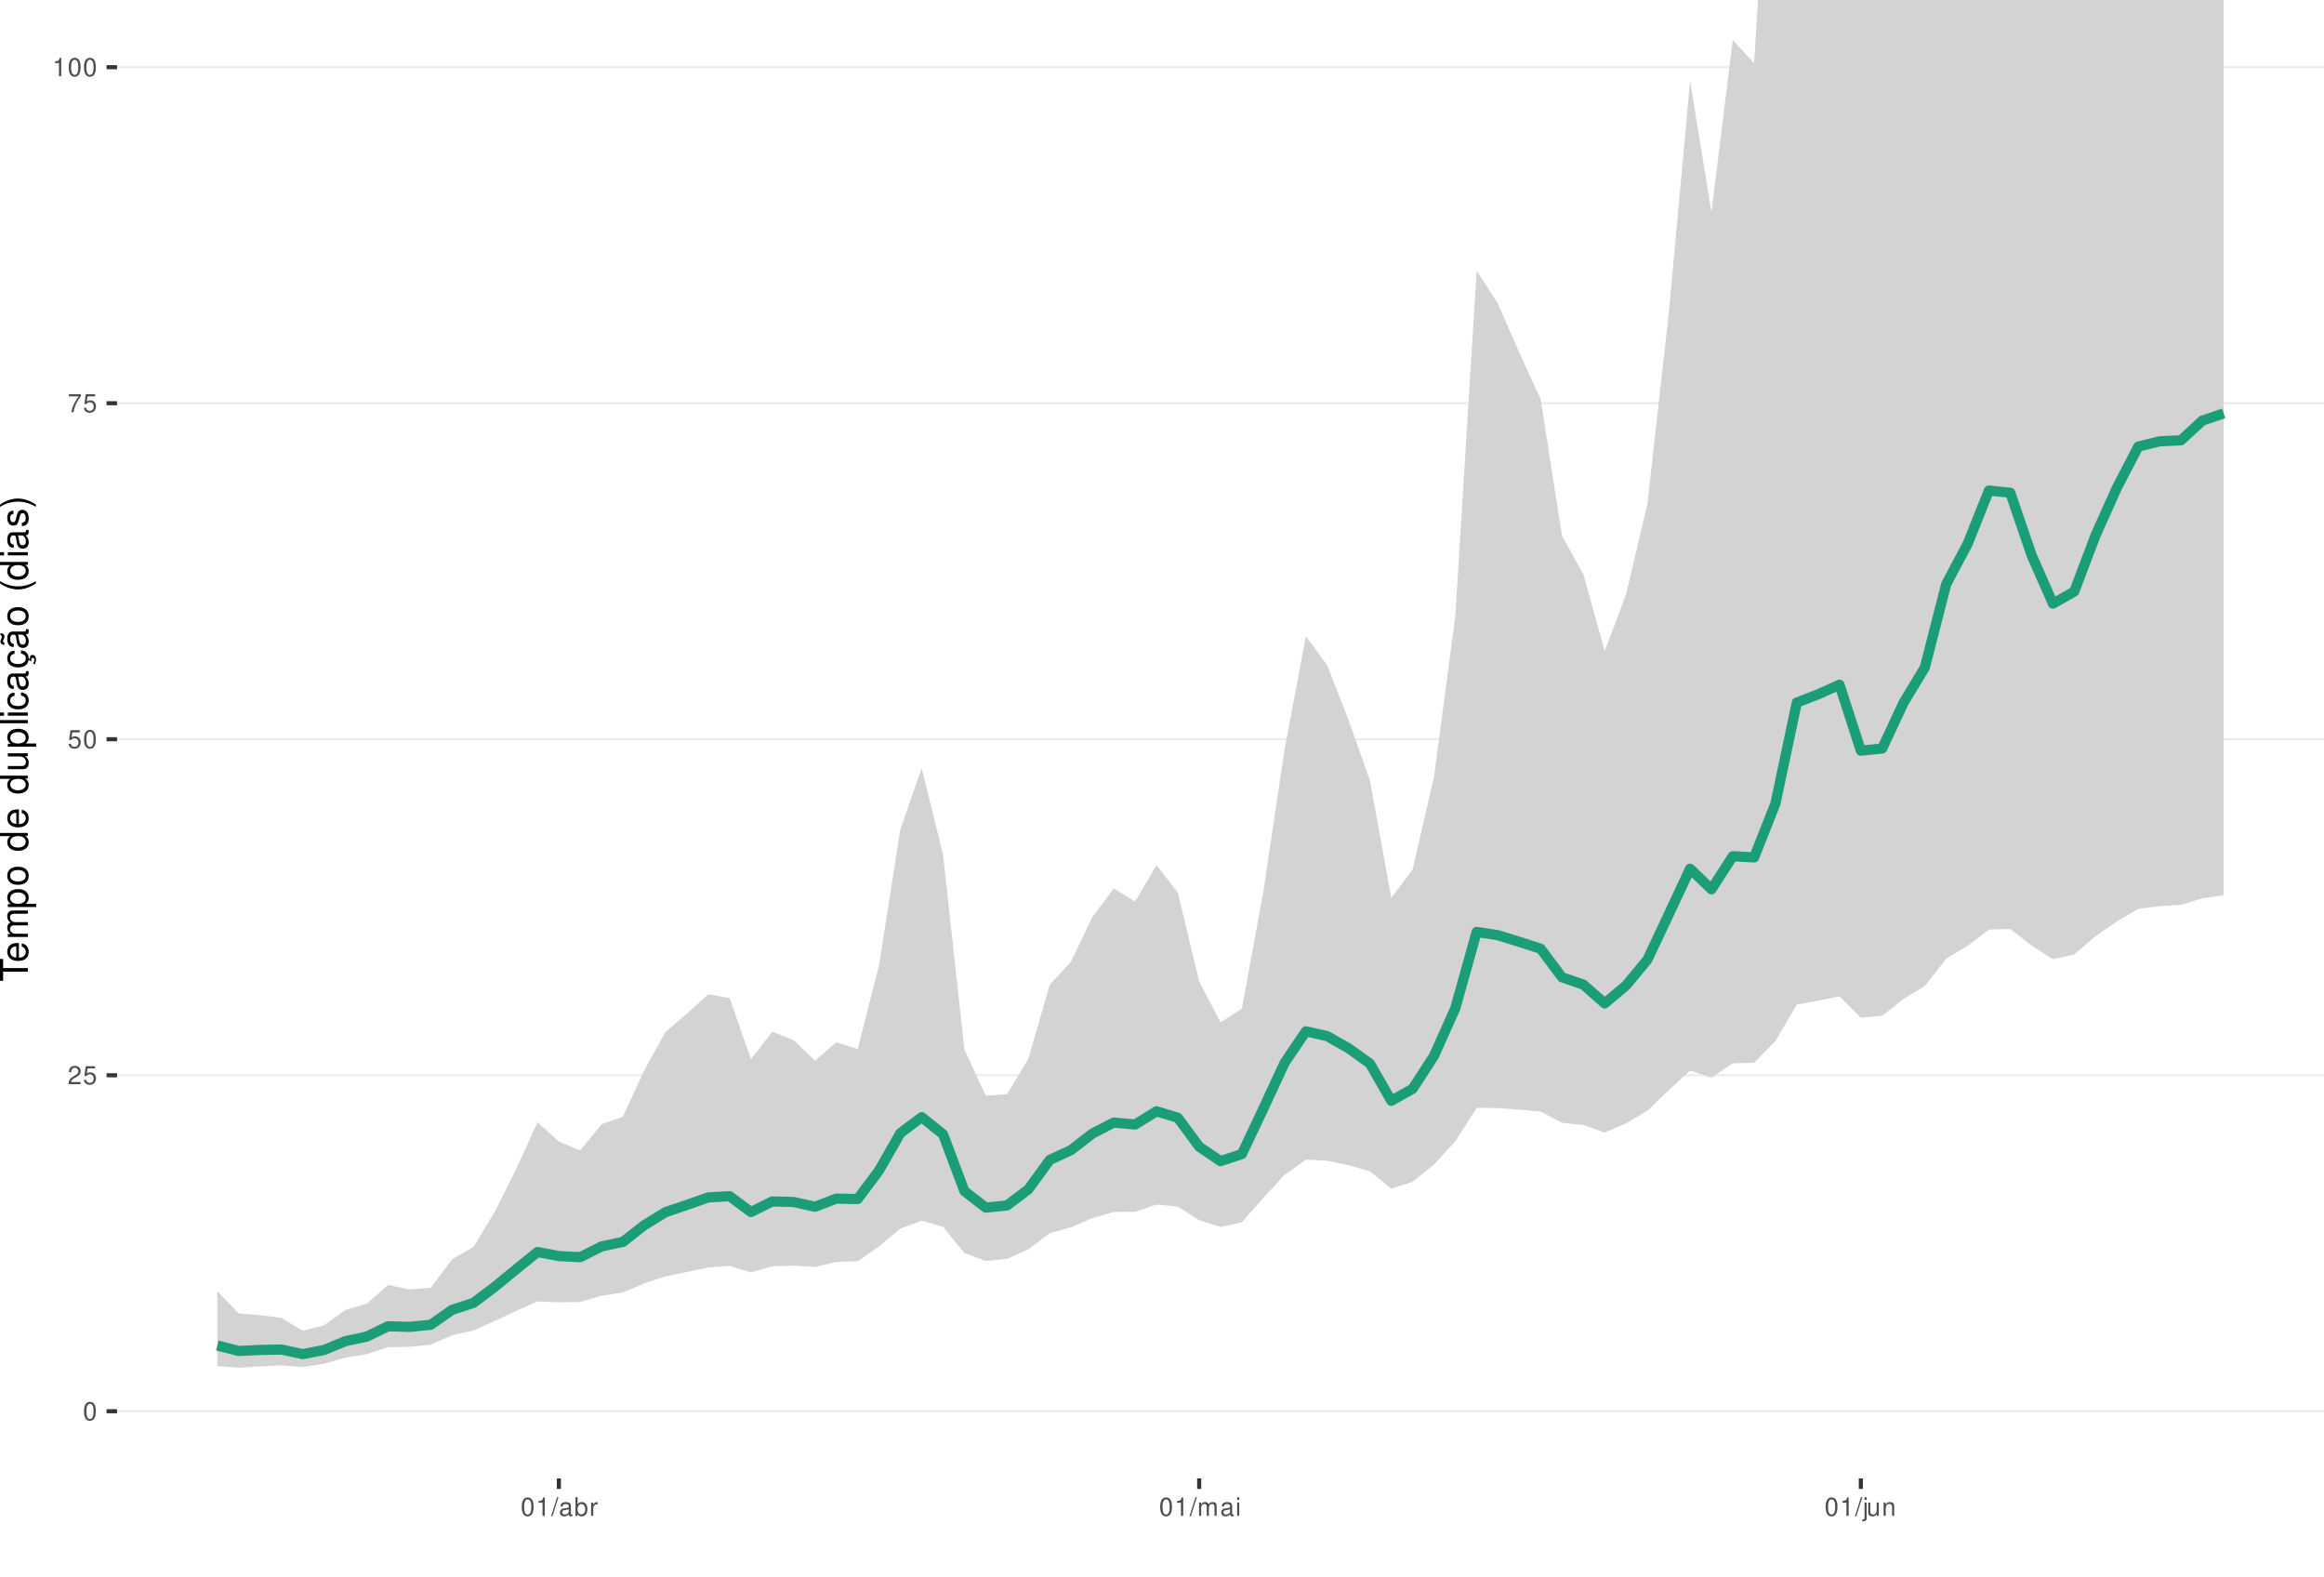
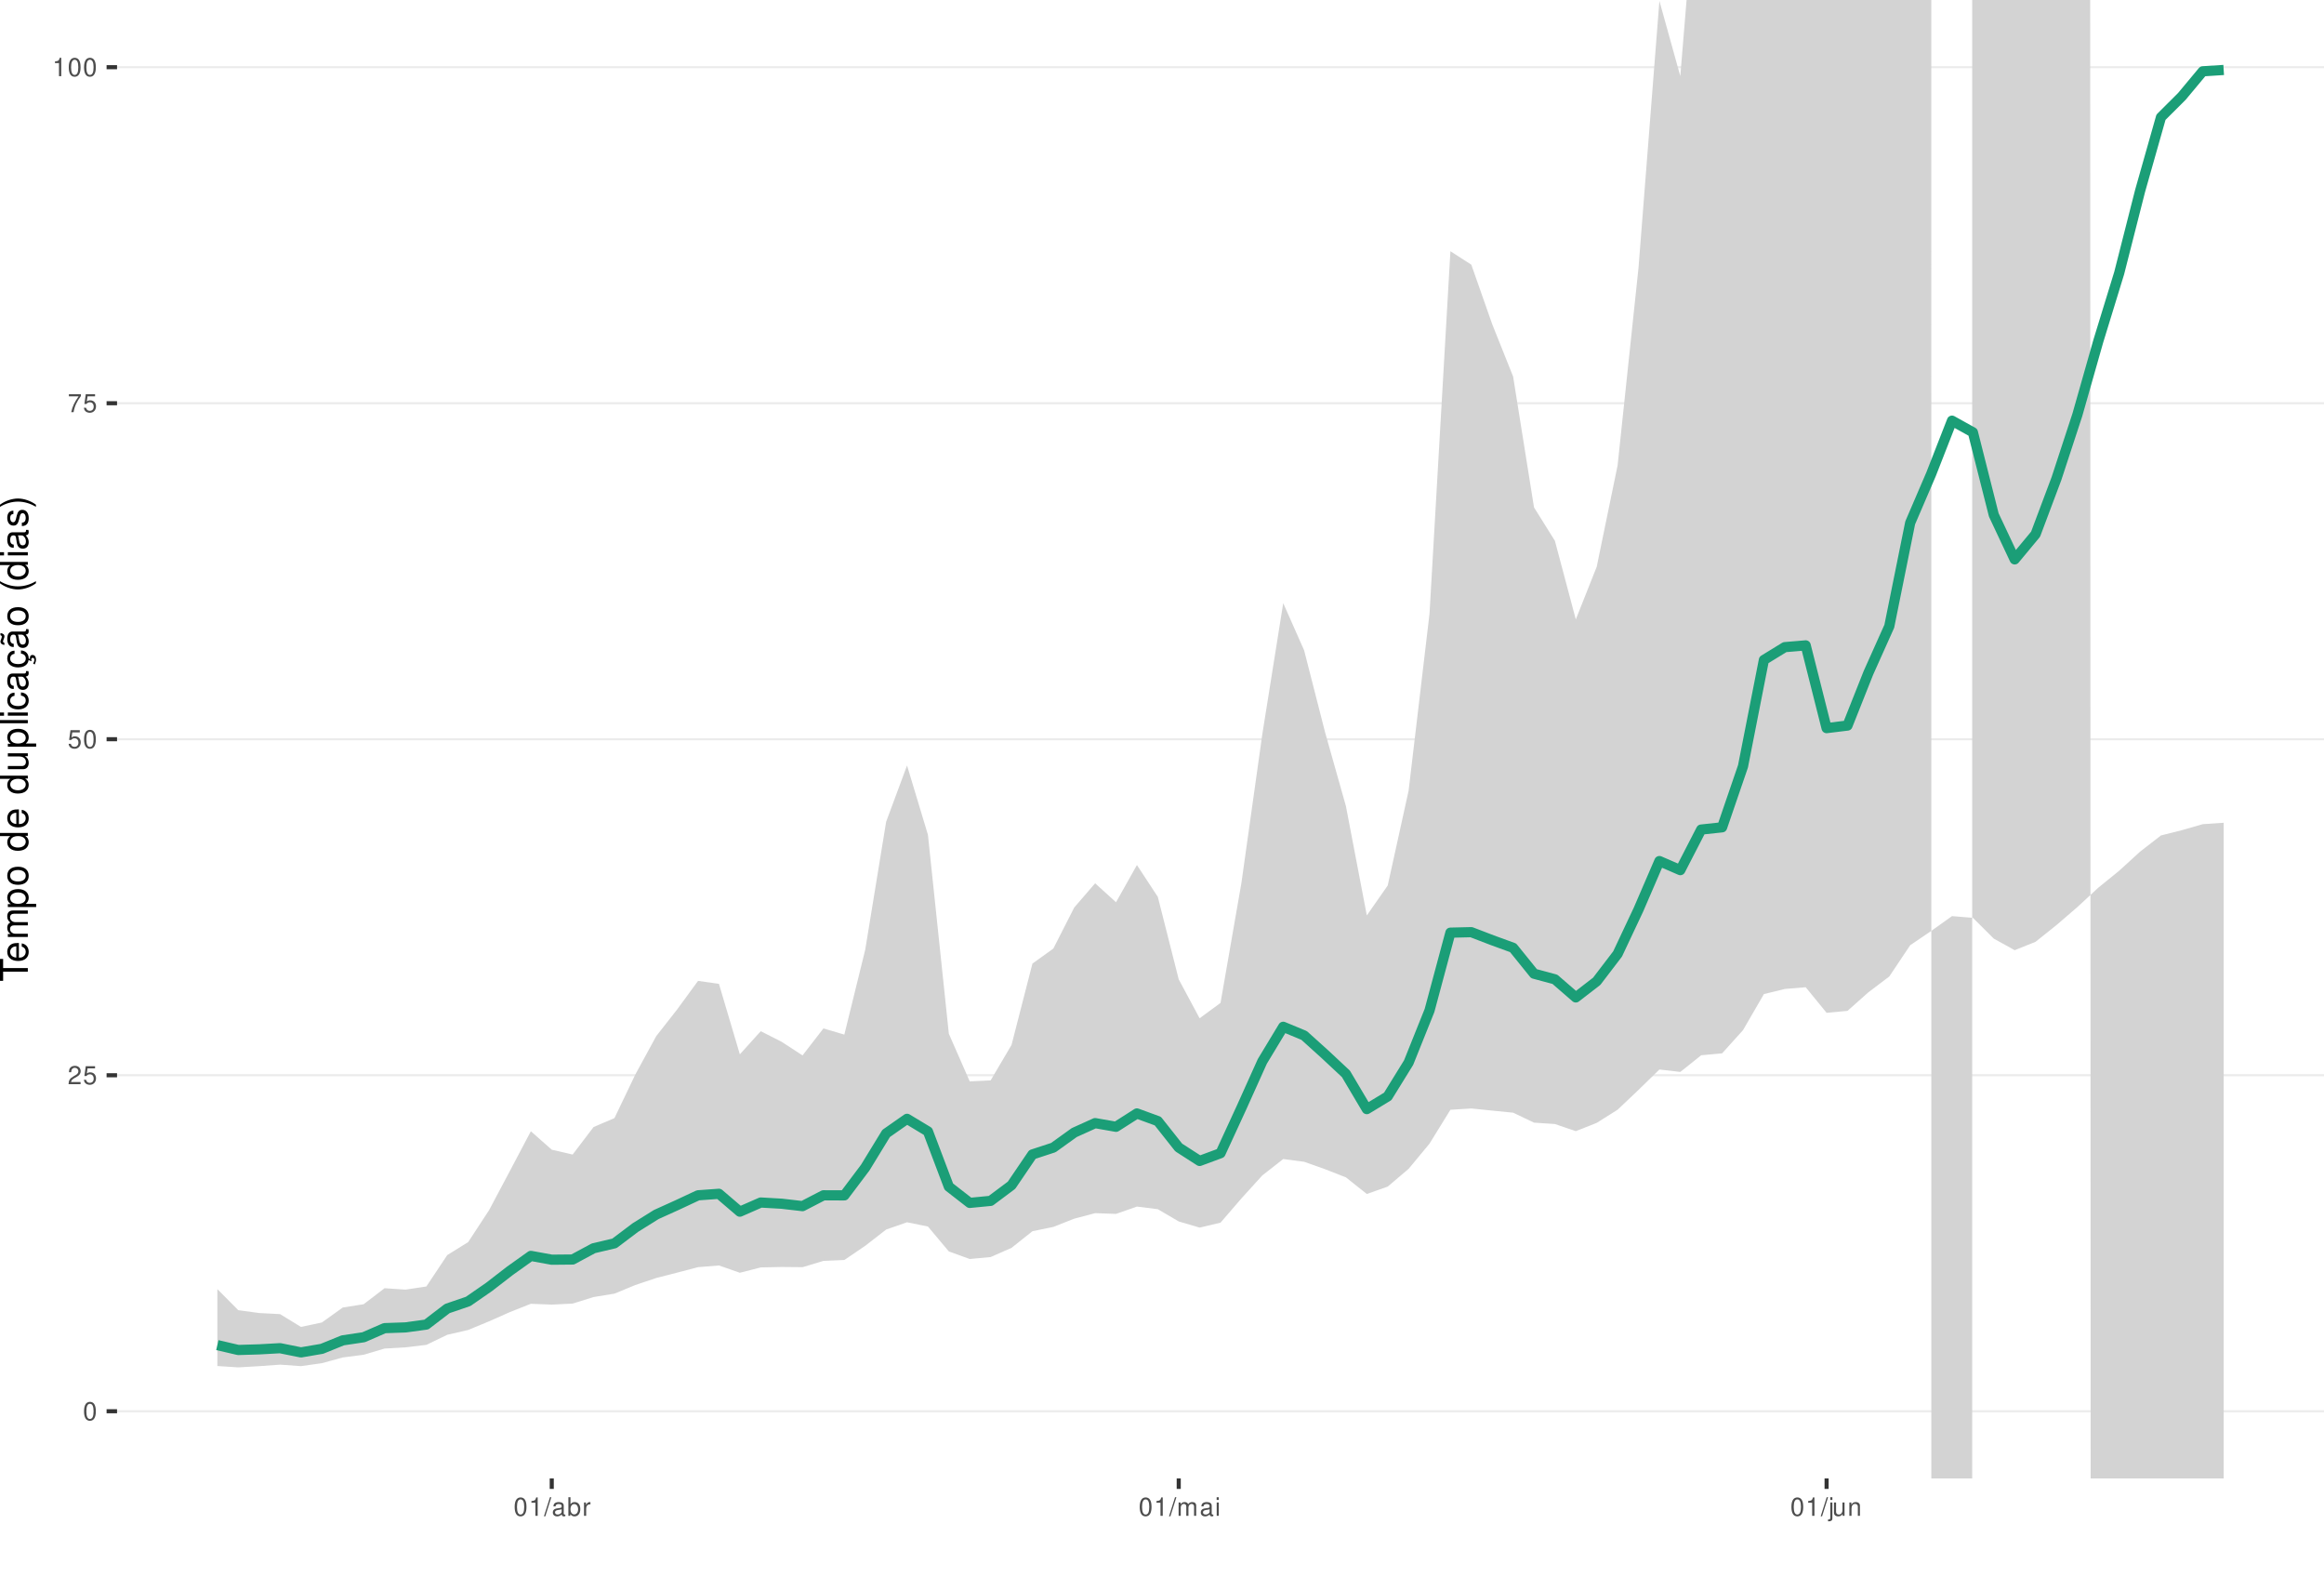
<svg xmlns="http://www.w3.org/2000/svg" xmlns:xlink="http://www.w3.org/1999/xlink" width="609pt" height="413pt" viewBox="0 0 609 413" version="1.1">
  <defs>
    <g>
      <symbol overflow="visible" id="glyph0-0">
        <path style="stroke:none;" d="" />
      </symbol>
      <symbol overflow="visible" id="glyph0-1">
        <path style="stroke:none;" d="M 1.828 -4.812 C 1.391 -4.812 0.984 -4.609 0.75 -4.281 C 0.438 -3.859 0.281 -3.219 0.281 -2.328 C 0.281 -0.703 0.812 0.156 1.828 0.156 C 2.828 0.156 3.375 -0.703 3.375 -2.297 C 3.375 -3.219 3.234 -3.844 2.922 -4.281 C 2.672 -4.625 2.281 -4.812 1.828 -4.812 Z M 1.828 -4.297 C 2.469 -4.297 2.781 -3.641 2.781 -2.344 C 2.781 -0.969 2.469 -0.328 1.812 -0.328 C 1.203 -0.328 0.891 -1 0.891 -2.328 C 0.891 -3.641 1.203 -4.297 1.828 -4.297 Z M 1.828 -4.297 " />
      </symbol>
      <symbol overflow="visible" id="glyph0-2">
        <path style="stroke:none;" d="M 3.375 -0.578 L 0.891 -0.578 C 0.938 -0.984 1.156 -1.234 1.734 -1.578 L 2.406 -1.953 C 3.062 -2.328 3.406 -2.812 3.406 -3.406 C 3.406 -3.812 3.234 -4.188 2.969 -4.438 C 2.688 -4.688 2.344 -4.812 1.891 -4.812 C 1.297 -4.812 0.844 -4.594 0.578 -4.188 C 0.422 -3.938 0.344 -3.641 0.328 -3.141 L 0.922 -3.141 C 0.938 -3.469 0.984 -3.672 1.062 -3.828 C 1.219 -4.125 1.516 -4.297 1.875 -4.297 C 2.406 -4.297 2.797 -3.906 2.797 -3.391 C 2.797 -3.016 2.578 -2.672 2.156 -2.438 L 1.547 -2.078 C 0.562 -1.516 0.281 -1.062 0.219 0 L 3.375 0 Z M 3.375 -0.578 " />
      </symbol>
      <symbol overflow="visible" id="glyph0-3">
        <path style="stroke:none;" d="M 3.172 -4.719 L 0.734 -4.719 L 0.375 -2.156 L 0.922 -2.156 C 1.188 -2.469 1.422 -2.594 1.797 -2.594 C 2.422 -2.594 2.812 -2.156 2.812 -1.453 C 2.812 -0.781 2.422 -0.359 1.781 -0.359 C 1.266 -0.359 0.953 -0.625 0.812 -1.156 L 0.234 -1.156 C 0.312 -0.766 0.375 -0.578 0.516 -0.406 C 0.781 -0.047 1.266 0.156 1.797 0.156 C 2.75 0.156 3.422 -0.547 3.422 -1.531 C 3.422 -2.469 2.797 -3.109 1.891 -3.109 C 1.562 -3.109 1.297 -3.016 1.016 -2.828 L 1.203 -4.141 L 3.172 -4.141 Z M 3.172 -4.719 " />
      </symbol>
      <symbol overflow="visible" id="glyph0-4">
        <path style="stroke:none;" d="M 3.469 -4.719 L 0.312 -4.719 L 0.312 -4.141 L 2.859 -4.141 C 1.734 -2.531 1.266 -1.547 0.922 0 L 1.547 0 C 1.797 -1.516 2.391 -2.812 3.469 -4.234 Z M 3.469 -4.719 " />
      </symbol>
      <symbol overflow="visible" id="glyph0-5">
        <path style="stroke:none;" d="M 1.719 -3.422 L 1.719 0 L 2.312 0 L 2.312 -4.812 L 1.922 -4.812 C 1.719 -4.078 1.578 -3.969 0.672 -3.859 L 0.672 -3.422 Z M 1.719 -3.422 " />
      </symbol>
      <symbol overflow="visible" id="glyph0-6">
        <path style="stroke:none;" d="M 1.531 -4.859 L -0.047 0.141 L 0.312 0.141 L 1.891 -4.859 Z M 1.531 -4.859 " />
      </symbol>
      <symbol overflow="visible" id="glyph0-7">
        <path style="stroke:none;" d="M 3.562 -0.328 C 3.5 -0.312 3.469 -0.312 3.438 -0.312 C 3.25 -0.312 3.141 -0.406 3.141 -0.578 L 3.141 -2.641 C 3.141 -3.25 2.688 -3.594 1.828 -3.594 C 1.312 -3.594 0.906 -3.438 0.672 -3.188 C 0.516 -3 0.453 -2.797 0.438 -2.453 L 0.984 -2.453 C 1.031 -2.875 1.297 -3.078 1.812 -3.078 C 2.312 -3.078 2.594 -2.891 2.594 -2.562 L 2.594 -2.406 C 2.578 -2.172 2.469 -2.078 2.016 -2.031 C 1.219 -1.922 1.109 -1.891 0.891 -1.812 C 0.484 -1.641 0.281 -1.328 0.281 -0.875 C 0.281 -0.25 0.719 0.156 1.422 0.156 C 1.859 0.156 2.219 0 2.609 -0.359 C 2.656 0 2.828 0.156 3.188 0.156 C 3.297 0.156 3.375 0.141 3.562 0.094 Z M 2.594 -1.094 C 2.594 -0.906 2.531 -0.797 2.375 -0.641 C 2.141 -0.438 1.875 -0.328 1.547 -0.328 C 1.109 -0.328 0.859 -0.547 0.859 -0.891 C 0.859 -1.266 1.094 -1.438 1.703 -1.531 C 2.297 -1.609 2.406 -1.641 2.594 -1.719 Z M 2.594 -1.094 " />
      </symbol>
      <symbol overflow="visible" id="glyph0-8">
        <path style="stroke:none;" d="M 0.359 -4.859 L 0.359 0 L 0.859 0 L 0.859 -0.453 C 1.125 -0.047 1.484 0.156 1.969 0.156 C 2.875 0.156 3.484 -0.594 3.484 -1.75 C 3.484 -2.891 2.922 -3.594 1.984 -3.594 C 1.516 -3.594 1.172 -3.406 0.906 -3.016 L 0.906 -4.859 Z M 1.891 -3.062 C 2.5 -3.062 2.906 -2.531 2.906 -1.703 C 2.906 -0.906 2.484 -0.359 1.891 -0.359 C 1.297 -0.359 0.906 -0.906 0.906 -1.719 C 0.906 -2.531 1.297 -3.062 1.891 -3.062 Z M 1.891 -3.062 " />
      </symbol>
      <symbol overflow="visible" id="glyph0-9">
        <path style="stroke:none;" d="M 0.453 -3.484 L 0.453 0 L 1.016 0 L 1.016 -1.812 C 1.031 -2.656 1.375 -3.016 2.141 -3 L 2.141 -3.562 C 2.047 -3.578 1.984 -3.594 1.922 -3.594 C 1.562 -3.594 1.297 -3.375 0.969 -2.859 L 0.969 -3.484 Z M 0.453 -3.484 " />
      </symbol>
      <symbol overflow="visible" id="glyph0-10">
        <path style="stroke:none;" d="M 0.469 -3.484 L 0.469 0 L 1.031 0 L 1.031 -2.188 C 1.031 -2.703 1.391 -3.109 1.844 -3.109 C 2.25 -3.109 2.484 -2.844 2.484 -2.406 L 2.484 0 L 3.047 0 L 3.047 -2.188 C 3.047 -2.703 3.422 -3.109 3.875 -3.109 C 4.266 -3.109 4.516 -2.844 4.516 -2.406 L 4.516 0 L 5.078 0 L 5.078 -2.609 C 5.078 -3.234 4.719 -3.594 4.062 -3.594 C 3.594 -3.594 3.312 -3.453 2.984 -3.062 C 2.781 -3.422 2.5 -3.594 2.047 -3.594 C 1.578 -3.594 1.266 -3.422 0.984 -3 L 0.984 -3.484 Z M 0.469 -3.484 " />
      </symbol>
      <symbol overflow="visible" id="glyph0-11">
        <path style="stroke:none;" d="M 1 -3.484 L 0.453 -3.484 L 0.453 0 L 1 0 Z M 1 -4.859 L 0.438 -4.859 L 0.438 -4.156 L 1 -4.156 Z M 1 -4.859 " />
      </symbol>
      <symbol overflow="visible" id="glyph0-12">
        <path style="stroke:none;" d="M 0.469 -3.484 L 0.469 0.5 C 0.469 0.859 0.359 0.969 0.016 0.969 C -0.031 0.969 -0.047 0.969 -0.125 0.953 L -0.125 1.438 C -0.047 1.438 -0.016 1.453 0.062 1.453 C 0.688 1.453 1.016 1.203 1.016 0.719 L 1.016 -3.484 Z M 1.016 -4.859 L 0.469 -4.859 L 0.469 -4.156 L 1.016 -4.156 Z M 1.016 -4.859 " />
      </symbol>
      <symbol overflow="visible" id="glyph0-13">
        <path style="stroke:none;" d="M 3.203 0 L 3.203 -3.484 L 2.656 -3.484 L 2.656 -1.516 C 2.656 -0.797 2.281 -0.328 1.703 -0.328 C 1.266 -0.328 0.984 -0.594 0.984 -1.016 L 0.984 -3.484 L 0.438 -3.484 L 0.438 -0.797 C 0.438 -0.219 0.859 0.156 1.547 0.156 C 2.062 0.156 2.391 -0.031 2.703 -0.484 L 2.703 0 Z M 3.203 0 " />
      </symbol>
      <symbol overflow="visible" id="glyph0-14">
        <path style="stroke:none;" d="M 0.469 -3.484 L 0.469 0 L 1.031 0 L 1.031 -1.922 C 1.031 -2.641 1.391 -3.109 1.969 -3.109 C 2.406 -3.109 2.688 -2.828 2.688 -2.422 L 2.688 0 L 3.234 0 L 3.234 -2.641 C 3.234 -3.219 2.812 -3.594 2.141 -3.594 C 1.625 -3.594 1.281 -3.391 0.984 -2.906 L 0.984 -3.484 Z M 0.469 -3.484 " />
      </symbol>
      <symbol overflow="visible" id="glyph1-0">
        <path style="stroke:none;" d="" />
      </symbol>
      <symbol overflow="visible" id="glyph1-1">
        <path style="stroke:none;" d="M -6.469 -3.547 L -6.469 -5.938 L -7.297 -5.938 L -7.297 -0.203 L -6.469 -0.203 L -6.469 -2.609 L 0 -2.609 L 0 -3.547 Z M -6.469 -3.547 " />
      </symbol>
      <symbol overflow="visible" id="glyph1-2">
        <path style="stroke:none;" d="M -2.344 -5.125 C -3.141 -5.125 -3.625 -5.062 -4.016 -4.922 C -4.875 -4.578 -5.391 -3.781 -5.391 -2.797 C -5.391 -1.344 -4.281 -0.406 -2.547 -0.406 C -0.812 -0.406 0.234 -1.297 0.234 -2.781 C 0.234 -3.984 -0.453 -4.812 -1.594 -5.016 L -1.594 -4.188 C -0.906 -3.953 -0.547 -3.484 -0.547 -2.812 C -0.547 -2.281 -0.781 -1.828 -1.219 -1.547 C -1.516 -1.344 -1.812 -1.281 -2.344 -1.266 Z M -3.016 -1.297 C -3.984 -1.359 -4.625 -1.953 -4.625 -2.797 C -4.625 -3.641 -3.953 -4.234 -3.016 -4.234 Z M -3.016 -1.297 " />
      </symbol>
      <symbol overflow="visible" id="glyph1-3">
        <path style="stroke:none;" d="M -5.234 -0.703 L 0 -0.703 L 0 -1.547 L -3.297 -1.547 C -4.047 -1.547 -4.656 -2.094 -4.656 -2.766 C -4.656 -3.391 -4.281 -3.734 -3.609 -3.734 L 0 -3.734 L 0 -4.578 L -3.297 -4.578 C -4.047 -4.578 -4.656 -5.125 -4.656 -5.812 C -4.656 -6.422 -4.266 -6.781 -3.609 -6.781 L 0 -6.781 L 0 -7.625 L -3.938 -7.625 C -4.875 -7.625 -5.391 -7.078 -5.391 -6.094 C -5.391 -5.406 -5.188 -4.984 -4.594 -4.484 C -5.156 -4.188 -5.391 -3.766 -5.391 -3.078 C -5.391 -2.375 -5.125 -1.906 -4.5 -1.469 L -5.234 -1.469 Z M -5.234 -0.703 " />
      </symbol>
      <symbol overflow="visible" id="glyph1-4">
        <path style="stroke:none;" d="M 2.188 -0.547 L 2.188 -1.375 L -0.547 -1.375 C -0.016 -1.812 0.234 -2.312 0.234 -2.984 C 0.234 -4.344 -0.859 -5.234 -2.531 -5.234 C -4.297 -5.234 -5.391 -4.375 -5.391 -2.984 C -5.391 -2.266 -5.062 -1.703 -4.453 -1.312 L -5.234 -1.312 L -5.234 -0.547 Z M -4.609 -2.844 C -4.609 -3.766 -3.797 -4.359 -2.547 -4.359 C -1.359 -4.359 -0.547 -3.75 -0.547 -2.844 C -0.547 -1.953 -1.344 -1.375 -2.578 -1.375 C -3.812 -1.375 -4.609 -1.953 -4.609 -2.844 Z M -4.609 -2.844 " />
      </symbol>
      <symbol overflow="visible" id="glyph1-5">
        <path style="stroke:none;" d="M -5.391 -2.719 C -5.391 -1.234 -4.344 -0.359 -2.578 -0.359 C -0.812 -0.359 0.234 -1.234 0.234 -2.734 C 0.234 -4.203 -0.812 -5.094 -2.547 -5.094 C -4.359 -5.094 -5.391 -4.234 -5.391 -2.719 Z M -4.625 -2.734 C -4.625 -3.672 -3.844 -4.234 -2.547 -4.234 C -1.312 -4.234 -0.547 -3.656 -0.547 -2.734 C -0.547 -1.797 -1.312 -1.234 -2.578 -1.234 C -3.844 -1.234 -4.625 -1.797 -4.625 -2.734 Z M -4.625 -2.734 " />
      </symbol>
      <symbol overflow="visible" id="glyph1-6">
        <path style="stroke:none;" d="" />
      </symbol>
      <symbol overflow="visible" id="glyph1-7">
        <path style="stroke:none;" d="M -7.297 -4.953 L -7.297 -4.125 L -4.578 -4.125 C -5.109 -3.766 -5.391 -3.203 -5.391 -2.516 C -5.391 -1.156 -4.297 -0.266 -2.625 -0.266 C -0.859 -0.266 0.234 -1.125 0.234 -2.547 C 0.234 -3.266 -0.047 -3.766 -0.688 -4.203 L 0 -4.203 L 0 -4.953 Z M -4.609 -2.656 C -4.609 -3.547 -3.812 -4.125 -2.562 -4.125 C -1.344 -4.125 -0.547 -3.547 -0.547 -2.656 C -0.547 -1.734 -1.359 -1.125 -2.578 -1.125 C -3.797 -1.125 -4.609 -1.734 -4.609 -2.656 Z M -4.609 -2.656 " />
      </symbol>
      <symbol overflow="visible" id="glyph1-8">
        <path style="stroke:none;" d="M 0 -4.812 L -5.234 -4.812 L -5.234 -3.984 L -2.266 -3.984 C -1.203 -3.984 -0.5 -3.438 -0.5 -2.562 C -0.5 -1.906 -0.906 -1.484 -1.531 -1.484 L -5.234 -1.484 L -5.234 -0.656 L -1.203 -0.656 C -0.328 -0.656 0.234 -1.297 0.234 -2.312 C 0.234 -3.094 -0.047 -3.578 -0.734 -4.062 L 0 -4.062 Z M 0 -4.812 " />
      </symbol>
      <symbol overflow="visible" id="glyph1-9">
        <path style="stroke:none;" d="M -7.297 -1.516 L -7.297 -0.688 L 0 -0.688 L 0 -1.516 Z M -7.297 -1.516 " />
      </symbol>
      <symbol overflow="visible" id="glyph1-10">
        <path style="stroke:none;" d="M -5.234 -1.5 L -5.234 -0.672 L 0 -0.672 L 0 -1.5 Z M -7.297 -1.5 L -7.297 -0.656 L -6.234 -0.656 L -6.234 -1.5 Z M -7.297 -1.5 " />
      </symbol>
      <symbol overflow="visible" id="glyph1-11">
        <path style="stroke:none;" d="M -3.484 -4.703 C -3.984 -4.672 -4.312 -4.562 -4.609 -4.359 C -5.094 -4 -5.391 -3.375 -5.391 -2.641 C -5.391 -1.219 -4.266 -0.312 -2.531 -0.312 C -0.844 -0.312 0.234 -1.203 0.234 -2.625 C 0.234 -3.875 -0.516 -4.672 -1.797 -4.766 L -1.797 -3.938 C -0.953 -3.797 -0.547 -3.359 -0.547 -2.656 C -0.547 -1.734 -1.297 -1.188 -2.531 -1.188 C -3.844 -1.188 -4.625 -1.719 -4.625 -2.625 C -4.625 -3.328 -4.203 -3.766 -3.484 -3.875 Z M -3.484 -4.703 " />
      </symbol>
      <symbol overflow="visible" id="glyph1-12">
        <path style="stroke:none;" d="M -0.484 -5.344 C -0.469 -5.266 -0.469 -5.219 -0.469 -5.172 C -0.469 -4.875 -0.625 -4.719 -0.875 -4.719 L -3.953 -4.719 C -4.891 -4.719 -5.391 -4.047 -5.391 -2.75 C -5.391 -1.984 -5.172 -1.375 -4.781 -1.016 C -4.516 -0.766 -4.203 -0.672 -3.688 -0.656 L -3.688 -1.484 C -4.328 -1.562 -4.625 -1.938 -4.625 -2.719 C -4.625 -3.484 -4.344 -3.891 -3.844 -3.891 L -3.625 -3.891 C -3.266 -3.875 -3.125 -3.703 -3.047 -3.016 C -2.891 -1.844 -2.844 -1.656 -2.719 -1.344 C -2.453 -0.734 -2 -0.422 -1.312 -0.422 C -0.375 -0.422 0.234 -1.078 0.234 -2.141 C 0.234 -2.797 0 -3.328 -0.547 -3.922 C 0 -3.984 0.234 -4.234 0.234 -4.781 C 0.234 -4.953 0.203 -5.062 0.141 -5.344 Z M -1.656 -3.891 C -1.375 -3.891 -1.203 -3.812 -0.969 -3.562 C -0.656 -3.219 -0.5 -2.812 -0.5 -2.312 C -0.5 -1.672 -0.812 -1.297 -1.344 -1.297 C -1.891 -1.297 -2.172 -1.656 -2.297 -2.547 C -2.422 -3.438 -2.453 -3.609 -2.594 -3.891 Z M -1.656 -3.891 " />
      </symbol>
      <symbol overflow="visible" id="glyph1-13">
        <path style="stroke:none;" d="M 0.234 -2.641 C 0.234 -3.875 -0.547 -4.703 -1.797 -4.766 L -1.797 -3.938 C -0.953 -3.797 -0.531 -3.359 -0.531 -2.656 C -0.531 -1.734 -1.281 -1.188 -2.516 -1.188 C -3.844 -1.188 -4.625 -1.719 -4.625 -2.625 C -4.625 -3.328 -4.203 -3.766 -3.484 -3.875 L -3.484 -4.703 C -3.984 -4.672 -4.312 -4.562 -4.609 -4.359 C -5.094 -4 -5.391 -3.375 -5.391 -2.641 C -5.391 -1.219 -4.266 -0.312 -2.531 -0.312 C -1.469 -0.312 -0.625 -0.672 -0.156 -1.312 C 0.047 -1.594 0.125 -1.812 0.203 -2.25 L 0.922 -1.938 L 0.984 -2.062 C 0.938 -2.188 0.906 -2.25 0.906 -2.375 C 0.906 -2.656 1.047 -2.828 1.281 -2.828 C 1.547 -2.828 1.734 -2.594 1.734 -2.297 C 1.734 -2.031 1.672 -1.844 1.438 -1.406 L 1.406 -1.312 L 1.812 -1.094 C 2.078 -1.75 2.141 -1.953 2.141 -2.344 C 2.141 -3.109 1.781 -3.578 1.203 -3.578 C 0.781 -3.578 0.547 -3.297 0.547 -2.797 C 0.547 -2.703 0.547 -2.641 0.562 -2.516 Z M 0.234 -2.641 " />
      </symbol>
      <symbol overflow="visible" id="glyph1-14">
        <path style="stroke:none;" d="M -0.484 -5.344 C -0.469 -5.266 -0.469 -5.219 -0.469 -5.172 C -0.469 -4.875 -0.625 -4.719 -0.875 -4.719 L -3.953 -4.719 C -4.891 -4.719 -5.391 -4.047 -5.391 -2.75 C -5.391 -1.984 -5.172 -1.375 -4.781 -1.016 C -4.516 -0.766 -4.203 -0.672 -3.688 -0.656 L -3.688 -1.484 C -4.328 -1.562 -4.625 -1.938 -4.625 -2.719 C -4.625 -3.484 -4.344 -3.891 -3.844 -3.891 L -3.625 -3.891 C -3.266 -3.875 -3.125 -3.703 -3.047 -3.016 C -2.891 -1.844 -2.844 -1.656 -2.719 -1.344 C -2.453 -0.734 -2 -0.422 -1.312 -0.422 C -0.375 -0.422 0.234 -1.078 0.234 -2.141 C 0.234 -2.797 0 -3.328 -0.547 -3.922 C 0 -3.984 0.234 -4.234 0.234 -4.781 C 0.234 -4.953 0.203 -5.062 0.141 -5.344 Z M -1.656 -3.891 C -1.375 -3.891 -1.203 -3.812 -0.969 -3.562 C -0.656 -3.219 -0.5 -2.812 -0.5 -2.312 C -0.5 -1.672 -0.812 -1.297 -1.344 -1.297 C -1.891 -1.297 -2.172 -1.656 -2.297 -2.547 C -2.422 -3.438 -2.453 -3.609 -2.594 -3.891 Z M -7.172 -3.75 C -6.922 -3.672 -6.812 -3.547 -6.812 -3.375 C -6.812 -3.25 -6.875 -2.984 -6.984 -2.734 C -7.156 -2.312 -7.172 -2.25 -7.172 -2.047 C -7.172 -1.594 -6.797 -1.297 -6.141 -1.188 L -6.141 -1.766 C -6.375 -1.812 -6.5 -1.938 -6.5 -2.094 C -6.5 -2.203 -6.469 -2.344 -6.375 -2.578 C -6.156 -3.156 -6.125 -3.234 -6.125 -3.438 C -6.125 -3.922 -6.484 -4.219 -7.172 -4.312 Z M -7.172 -3.75 " />
      </symbol>
      <symbol overflow="visible" id="glyph1-15">
        <path style="stroke:none;" d="M -7.297 -2.359 C -5.984 -1.359 -4.156 -0.734 -2.594 -0.734 C -1.016 -0.734 0.812 -1.359 2.125 -2.359 L 2.125 -2.906 C 0.688 -2.031 -0.984 -1.547 -2.594 -1.547 C -4.188 -1.547 -5.875 -2.031 -7.297 -2.906 Z M -7.297 -2.359 " />
      </symbol>
      <symbol overflow="visible" id="glyph1-16">
        <path style="stroke:none;" d="M -3.781 -4.375 C -4.812 -4.375 -5.391 -3.688 -5.391 -2.484 C -5.391 -1.266 -4.766 -0.469 -3.797 -0.469 C -2.969 -0.469 -2.578 -0.891 -2.281 -2.125 L -2.094 -2.906 C -1.953 -3.484 -1.734 -3.719 -1.375 -3.719 C -0.875 -3.719 -0.547 -3.234 -0.547 -2.5 C -0.547 -2.047 -0.672 -1.672 -0.891 -1.453 C -1.047 -1.328 -1.188 -1.266 -1.562 -1.219 L -1.562 -0.344 C -0.344 -0.375 0.234 -1.062 0.234 -2.438 C 0.234 -3.75 -0.422 -4.594 -1.438 -4.594 C -2.203 -4.594 -2.641 -4.156 -2.891 -3.109 L -3.078 -2.312 C -3.234 -1.625 -3.453 -1.344 -3.828 -1.344 C -4.312 -1.344 -4.625 -1.766 -4.625 -2.453 C -4.625 -3.125 -4.328 -3.484 -3.781 -3.5 Z M -3.781 -4.375 " />
      </symbol>
      <symbol overflow="visible" id="glyph1-17">
        <path style="stroke:none;" d="M 2.125 -0.938 C 0.812 -1.938 -1.016 -2.562 -2.578 -2.562 C -4.156 -2.562 -5.984 -1.938 -7.297 -0.938 L -7.297 -0.375 C -5.859 -1.266 -4.188 -1.75 -2.578 -1.75 C -0.984 -1.75 0.703 -1.266 2.125 -0.375 Z M 2.125 -0.938 " />
      </symbol>
    </g>
    <clipPath id="clip1">
      <path d="M 30.672 0 L 609 0 L 609 387.328 L 30.672 387.328 Z M 30.672 0 " />
    </clipPath>
    <clipPath id="clip2">
      <path d="M 30.672 369 L 609 369 L 609 370 L 30.672 370 Z M 30.672 369 " />
    </clipPath>
    <clipPath id="clip3">
      <path d="M 30.672 281 L 609 281 L 609 282 L 30.672 282 Z M 30.672 281 " />
    </clipPath>
    <clipPath id="clip4">
      <path d="M 30.672 193 L 609 193 L 609 194 L 30.672 194 Z M 30.672 193 " />
    </clipPath>
    <clipPath id="clip5">
      <path d="M 30.672 105 L 609 105 L 609 106 L 30.672 106 Z M 30.672 105 " />
    </clipPath>
    <clipPath id="clip6">
      <path d="M 30.672 17 L 609 17 L 609 18 L 30.672 18 Z M 30.672 17 " />
+     </clipPath>
+     <clipPath id="clip7">
+       <path d="M 56 0 L 583 0 L 583 387.328 L 56 387.328 Z M 56 0 " />
    </clipPath>
  </defs>
  <g id="surface36">
    <rect x="0" y="0" width="609" height="413" style="fill:rgb(100%,100%,100%);fill-opacity:1;stroke:none;" />
    <rect x="0" y="0" width="609" height="413" style="fill:rgb(100%,100%,100%);fill-opacity:1;stroke:none;" />
    <path style="fill:none;stroke-width:1.067;stroke-linecap:round;stroke-linejoin:round;stroke:rgb(100%,100%,100%);stroke-opacity:1;stroke-miterlimit:10;" d="M 0 413 L 609 413 L 609 0 L 0 0 Z M 0 413 " />
    <g clip-path="url(#clip1)" clip-rule="nonzero">
      <path style=" stroke:none;fill-rule:nonzero;fill:rgb(100%,100%,100%);fill-opacity:1;" d="M 30.672 387.328 L 609 387.328 L 609 0 L 30.672 0 Z M 30.672 387.328 " />
    </g>
    <g clip-path="url(#clip2)" clip-rule="nonzero">
      <path style="fill:none;stroke-width:0.533;stroke-linecap:butt;stroke-linejoin:round;stroke:rgb(92.157%,92.157%,92.157%);stroke-opacity:1;stroke-miterlimit:10;" d="M 30.672 369.723 L 609 369.723 " />
    </g>
    <g clip-path="url(#clip3)" clip-rule="nonzero">
      <path style="fill:none;stroke-width:0.533;stroke-linecap:butt;stroke-linejoin:round;stroke:rgb(92.157%,92.157%,92.157%);stroke-opacity:1;stroke-miterlimit:10;" d="M 30.672 281.695 L 609 281.695 " />
    </g>
    <g clip-path="url(#clip4)" clip-rule="nonzero">
      <path style="fill:none;stroke-width:0.533;stroke-linecap:butt;stroke-linejoin:round;stroke:rgb(92.157%,92.157%,92.157%);stroke-opacity:1;stroke-miterlimit:10;" d="M 30.672 193.664 L 609 193.664 " />
    </g>
    <g clip-path="url(#clip5)" clip-rule="nonzero">
      <path style="fill:none;stroke-width:0.533;stroke-linecap:butt;stroke-linejoin:round;stroke:rgb(92.157%,92.157%,92.157%);stroke-opacity:1;stroke-miterlimit:10;" d="M 30.672 105.637 L 609 105.637 " />
    </g>
    <g clip-path="url(#clip6)" clip-rule="nonzero">
      <path style="fill:none;stroke-width:0.533;stroke-linecap:butt;stroke-linejoin:round;stroke:rgb(92.157%,92.157%,92.157%);stroke-opacity:1;stroke-miterlimit:10;" d="M 30.672 17.605 L 609 17.605 " />
    </g>
-     <path style=" stroke:none;fill-rule:nonzero;fill:rgb(82.745%,82.745%,82.745%);fill-opacity:1;" d="M 56.957 338.277 L 62.551 344.09 L 68.145 344.531 L 73.738 345.262 L 79.332 348.66 L 84.926 347.203 L 90.52 343.172 L 96.109 341.547 L 101.703 336.652 L 107.297 337.797 L 112.891 337.371 L 118.484 329.875 L 124.078 326.672 L 129.668 317.441 L 135.262 306.273 L 140.855 293.992 L 146.449 299.082 L 152.043 301.398 L 157.637 294.551 L 163.227 292.547 L 168.82 280.402 L 174.414 270.348 L 180.008 265.547 L 185.602 260.492 L 191.195 261.469 L 196.785 277.465 L 202.379 270.285 L 207.973 272.492 L 213.566 277.883 L 219.16 273.047 L 224.754 274.84 L 230.344 252.867 L 235.938 217.277 L 241.531 201.25 L 247.125 223.949 L 252.719 274.93 L 258.312 287.047 L 263.906 286.645 L 269.496 277.352 L 275.09 257.992 L 280.684 251.883 L 286.277 240.211 L 291.871 232.773 L 297.465 236.168 L 303.055 226.645 L 308.648 233.863 L 314.242 257.137 L 319.836 267.828 L 325.43 264.254 L 331.023 233.773 L 336.613 196.414 L 342.207 166.676 L 347.801 174.316 L 353.395 188.645 L 358.988 204.469 L 364.582 235.23 L 370.172 227.812 L 375.766 203.527 L 381.359 161.488 L 386.953 70.863 L 392.547 79.613 L 398.141 92.387 L 403.734 104.629 L 409.324 140.426 L 414.918 150.43 L 420.512 170.562 L 426.105 155.734 L 431.699 131.984 L 437.293 82.152 L 442.883 21.211 L 448.477 55.57 L 454.07 10.461 L 459.664 16.586 L 460.684 0 L 582.711 0 L 582.711 234.531 L 577.121 235.34 L 571.527 237.043 L 565.934 237.418 L 560.34 238.094 L 554.746 241.379 L 549.152 245.266 L 543.559 250.027 L 537.969 251.312 L 532.375 247.738 L 526.781 243.375 L 521.188 243.539 L 515.594 247.781 L 510 251.16 L 504.41 258.293 L 498.816 261.684 L 493.223 266.133 L 487.629 266.609 L 482.035 261.031 L 476.441 262.164 L 470.852 263.184 L 465.258 272.727 L 459.664 278.43 L 454.07 278.574 L 448.477 282.332 L 442.883 280.461 L 437.293 285.602 L 431.699 290.98 L 426.105 294.305 L 420.512 296.719 L 414.918 294.727 L 409.324 294.148 L 403.734 291.203 L 398.141 290.719 L 392.547 290.301 L 386.953 290.242 L 381.359 299.008 L 375.766 305.094 L 370.172 309.594 L 364.582 311.43 L 358.988 306.859 L 353.395 305.25 L 347.801 304.094 L 342.207 303.801 L 336.613 307.797 L 331.023 313.844 L 325.43 320.223 L 319.836 321.441 L 314.242 319.66 L 308.648 316.102 L 303.055 315.562 L 297.465 317.473 L 291.871 317.492 L 286.277 319.129 L 280.684 321.516 L 275.09 323.051 L 269.496 327.289 L 263.906 329.812 L 258.312 330.352 L 252.719 328.273 L 247.125 321.43 L 241.531 319.785 L 235.938 321.859 L 230.344 326.539 L 224.754 330.414 L 219.16 330.598 L 213.566 331.922 L 207.973 331.562 L 202.379 331.75 L 196.785 333.344 L 191.195 331.652 L 185.602 332.059 L 180.008 333.234 L 174.414 334.375 L 168.82 336.223 L 163.227 338.602 L 157.637 339.441 L 152.043 341.094 L 146.449 341.188 L 140.855 340.949 L 135.262 343.418 L 129.668 346.035 L 124.078 348.555 L 118.484 349.797 L 112.891 352.301 L 107.297 352.836 L 101.703 352.949 L 96.109 354.762 L 90.52 355.695 L 84.926 357.266 L 79.332 358.133 L 73.738 357.676 L 68.145 357.957 L 62.551 358.336 L 56.957 357.891 Z M 56.957 338.277 " />
-     <path style="fill:none;stroke-width:2.667;stroke-linecap:butt;stroke-linejoin:round;stroke:rgb(10.588%,61.961%,46.667%);stroke-opacity:1;stroke-miterlimit:10;" d="M 56.957 352.496 L 62.551 353.93 L 68.145 353.66 L 73.738 353.559 L 79.332 354.754 L 84.926 353.668 L 90.52 351.352 L 96.109 350.168 L 101.703 347.453 L 107.297 347.621 L 112.891 347.066 L 118.484 343.145 L 124.078 341.332 L 129.668 337.109 L 135.262 332.52 L 140.855 328.008 L 146.449 329.062 L 152.043 329.359 L 157.637 326.539 L 163.227 325.355 L 168.82 320.988 L 174.414 317.566 L 180.008 315.664 L 185.602 313.699 L 191.195 313.379 L 196.785 317.531 L 202.379 314.754 L 207.973 314.902 L 213.566 316.156 L 219.16 314.008 L 224.754 314.125 L 230.344 306.648 L 235.938 296.863 L 241.531 292.672 L 247.125 297.164 L 252.719 312.039 L 258.312 316.375 L 263.906 315.801 L 269.496 311.562 L 275.09 303.875 L 280.684 301.293 L 286.277 296.953 L 291.871 294.094 L 297.465 294.602 L 303.055 291.141 L 308.648 292.824 L 314.242 300.41 L 319.836 304.199 L 325.43 302.34 L 331.023 290.516 L 336.613 278.469 L 342.207 270.188 L 347.801 271.457 L 353.395 274.629 L 358.988 278.637 L 364.582 288.383 L 370.172 285.25 L 375.766 276.648 L 381.359 264.141 L 386.953 244.148 L 392.547 245.012 L 398.141 246.742 L 403.734 248.562 L 409.324 256.039 L 414.918 257.949 L 420.512 262.875 L 426.105 258.188 L 431.699 251.414 L 437.293 239.551 L 442.883 227.594 L 448.477 232.977 L 454.07 224.312 L 459.664 224.633 L 465.258 210.488 L 470.852 184.059 L 476.441 181.898 L 482.035 179.383 L 487.629 196.656 L 493.223 196.098 L 498.816 184.125 L 504.41 174.84 L 510 153.031 L 515.594 142.516 L 521.188 128.516 L 526.781 129.09 L 532.375 145.434 L 537.969 158.141 L 543.559 154.965 L 549.152 140.203 L 554.746 127.754 L 560.34 116.992 L 565.934 115.621 L 571.527 115.348 L 577.121 110.18 L 582.711 108.301 " />
+     <g clip-path="url(#clip7)" clip-rule="nonzero">
+       <path style=" stroke:none;fill-rule:nonzero;fill:rgb(82.745%,82.745%,82.745%);fill-opacity:1;" d="M 56.957 337.719 L 62.434 343.242 L 67.91 343.988 L 73.391 344.277 L 78.867 347.629 L 84.344 346.469 L 89.82 342.547 L 95.297 341.68 L 100.773 337.492 L 106.25 337.863 L 111.727 337.035 L 117.203 328.809 L 122.68 325.41 L 128.156 317.051 L 133.633 306.738 L 139.109 296.367 L 144.586 301.203 L 150.062 302.469 L 155.539 295.266 L 161.016 292.926 L 166.492 281.492 L 171.969 271.441 L 177.445 264.457 L 182.922 256.973 L 188.398 257.758 L 193.875 276.215 L 199.352 270.156 L 204.828 272.934 L 210.305 276.496 L 215.781 269.426 L 221.258 271.047 L 226.734 248.801 L 232.211 215.293 L 237.688 200.543 L 243.164 218.707 L 248.641 270.816 L 254.117 283.305 L 259.594 283.043 L 265.07 273.75 L 270.547 252.441 L 276.023 248.512 L 281.5 237.754 L 286.977 231.406 L 292.453 236.371 L 297.93 226.621 L 303.406 234.969 L 308.883 256.574 L 314.359 266.773 L 319.836 262.738 L 325.312 231.316 L 330.789 192.348 L 336.266 158.012 L 341.742 170.371 L 347.219 191.789 L 352.695 211.191 L 358.172 239.828 L 363.648 231.984 L 369.125 207.133 L 374.602 160.793 L 380.078 65.816 L 385.555 69.34 L 391.031 84.934 L 396.508 98.641 L 401.984 132.922 L 407.461 141.691 L 412.938 162.281 L 418.414 148.492 L 423.891 121.922 L 429.367 70.176 L 434.844 0.234 L 440.32 19.949 L 441.965 0 L 506.098 0 L 506.102 413 L 516.809 413 L 516.812 0 L 547.73 0 L 547.859 413 L 582.711 413 L 582.711 215.551 L 577.234 215.918 L 571.758 217.492 L 566.281 218.871 L 560.805 223.117 L 555.328 228.113 L 549.852 232.562 L 544.375 237.637 L 538.898 242.352 L 533.422 246.727 L 527.945 248.934 L 522.469 245.902 L 516.992 240.453 L 511.516 240.008 L 506.039 243.914 L 500.562 247.633 L 495.086 255.82 L 489.609 259.965 L 484.133 264.828 L 478.656 265.336 L 473.18 258.637 L 467.703 259.09 L 462.227 260.434 L 456.75 269.883 L 451.273 275.957 L 445.797 276.457 L 440.32 280.828 L 434.844 280.191 L 429.367 285.535 L 423.891 290.723 L 418.414 294.172 L 412.938 296.344 L 407.461 294.477 L 401.984 294.109 L 396.508 291.504 L 391.031 290.957 L 385.555 290.398 L 380.078 290.742 L 374.602 299.609 L 369.125 306.215 L 363.648 310.863 L 358.172 312.805 L 352.695 308.449 L 347.219 306.309 L 341.742 304.363 L 336.266 303.648 L 330.789 307.934 L 325.312 313.965 L 319.836 320.312 L 314.359 321.613 L 308.883 319.996 L 303.406 316.789 L 297.93 316.102 L 292.453 318.02 L 286.977 317.824 L 281.5 319.27 L 276.023 321.43 L 270.547 322.559 L 265.07 326.914 L 259.594 329.324 L 254.117 329.836 L 248.641 327.852 L 243.164 321.328 L 237.688 320.211 L 232.211 322.121 L 226.734 326.375 L 221.258 330.094 L 215.781 330.332 L 210.305 331.98 L 204.828 331.93 L 199.352 332.039 L 193.875 333.441 L 188.398 331.527 L 182.922 331.973 L 177.445 333.406 L 171.969 334.809 L 166.492 336.652 L 161.016 338.91 L 155.539 339.805 L 150.062 341.516 L 144.586 341.785 L 139.109 341.566 L 133.633 343.738 L 128.156 346.164 L 122.68 348.43 L 117.203 349.691 L 111.727 352.328 L 106.25 352.977 L 100.773 353.297 L 95.297 354.918 L 89.82 355.629 L 84.344 357.133 L 78.867 357.902 L 73.391 357.516 L 67.91 357.91 L 62.434 358.23 L 56.957 357.871 Z M 56.957 337.719 " />
+     </g>
+     <path style="fill:none;stroke-width:2.667;stroke-linecap:butt;stroke-linejoin:round;stroke:rgb(10.588%,61.961%,46.667%);stroke-opacity:1;stroke-miterlimit:10;" d="M 56.957 352.395 L 62.434 353.672 L 67.91 353.508 L 73.391 353.203 L 78.867 354.305 L 84.344 353.371 L 89.82 351.148 L 95.297 350.332 L 100.773 347.949 L 106.25 347.758 L 111.727 347.008 L 117.203 342.816 L 122.68 340.945 L 128.156 337.152 L 133.633 332.922 L 139.109 329.02 L 144.586 330.02 L 150.062 329.969 L 155.539 327.023 L 161.016 325.734 L 166.492 321.602 L 171.969 318.184 L 177.445 315.707 L 182.922 313.148 L 188.398 312.754 L 193.875 317.438 L 199.352 315.039 L 204.828 315.352 L 210.305 315.984 L 215.781 313.148 L 221.258 313.168 L 226.734 305.895 L 232.211 296.941 L 237.688 293.109 L 243.164 296.414 L 248.641 310.879 L 254.117 315.137 L 259.594 314.605 L 265.07 310.508 L 270.547 302.445 L 276.023 300.648 L 281.5 296.715 L 286.977 294.238 L 292.453 295.199 L 297.93 291.703 L 303.406 293.707 L 308.883 300.625 L 314.359 304.145 L 319.836 302.117 L 325.312 290.227 L 330.789 278.062 L 336.266 269 L 341.742 271.273 L 347.219 276.215 L 352.695 281.332 L 358.172 290.566 L 363.648 287.242 L 369.125 278.379 L 374.602 264.727 L 380.078 244.34 L 385.555 244.211 L 391.031 246.312 L 396.508 248.309 L 401.984 255.09 L 407.461 256.562 L 412.938 261.309 L 418.414 257.082 L 423.891 249.914 L 429.367 238.281 L 434.844 225.582 L 440.32 227.957 L 445.797 217.328 L 451.273 216.742 L 456.75 200.762 L 462.227 172.895 L 467.703 169.539 L 473.18 169.078 L 478.656 190.754 L 484.133 190.082 L 489.609 176.289 L 495.086 164.07 L 500.562 136.973 L 506.039 124.223 L 511.516 110.207 L 516.992 113.254 L 522.469 134.906 L 527.945 146.547 L 533.422 139.953 L 538.898 125.363 L 544.375 108.652 L 549.852 89.383 L 555.328 71.547 L 560.805 50.02 L 566.281 30.711 L 571.758 25.25 L 577.234 18.68 L 582.711 18.328 " />
    <g style="fill:rgb(30.196%,30.196%,30.196%);fill-opacity:1;">
      <use xlink:href="#glyph0-1" x="21.738" y="372.07" />
    </g>
    <g style="fill:rgb(30.196%,30.196%,30.196%);fill-opacity:1;">
      <use xlink:href="#glyph0-2" x="17.738" y="284.043" />
      <use xlink:href="#glyph0-3" x="21.738" y="284.043" />
    </g>
    <g style="fill:rgb(30.196%,30.196%,30.196%);fill-opacity:1;">
      <use xlink:href="#glyph0-3" x="17.738" y="196.012" />
      <use xlink:href="#glyph0-1" x="21.738" y="196.012" />
    </g>
    <g style="fill:rgb(30.196%,30.196%,30.196%);fill-opacity:1;">
      <use xlink:href="#glyph0-4" x="17.738" y="107.984" />
      <use xlink:href="#glyph0-3" x="21.738" y="107.984" />
    </g>
    <g style="fill:rgb(30.196%,30.196%,30.196%);fill-opacity:1;">
      <use xlink:href="#glyph0-5" x="13.738" y="19.953" />
      <use xlink:href="#glyph0-1" x="17.738" y="19.953" />
      <use xlink:href="#glyph0-1" x="21.738" y="19.953" />
    </g>
    <path style="fill:none;stroke-width:1.067;stroke-linecap:butt;stroke-linejoin:round;stroke:rgb(20%,20%,20%);stroke-opacity:1;stroke-miterlimit:10;" d="M 27.93 369.723 L 30.672 369.723 " />
    <path style="fill:none;stroke-width:1.067;stroke-linecap:butt;stroke-linejoin:round;stroke:rgb(20%,20%,20%);stroke-opacity:1;stroke-miterlimit:10;" d="M 27.93 281.695 L 30.672 281.695 " />
    <path style="fill:none;stroke-width:1.067;stroke-linecap:butt;stroke-linejoin:round;stroke:rgb(20%,20%,20%);stroke-opacity:1;stroke-miterlimit:10;" d="M 27.93 193.664 L 30.672 193.664 " />
    <path style="fill:none;stroke-width:1.067;stroke-linecap:butt;stroke-linejoin:round;stroke:rgb(20%,20%,20%);stroke-opacity:1;stroke-miterlimit:10;" d="M 27.93 105.637 L 30.672 105.637 " />
    <path style="fill:none;stroke-width:1.067;stroke-linecap:butt;stroke-linejoin:round;stroke:rgb(20%,20%,20%);stroke-opacity:1;stroke-miterlimit:10;" d="M 27.93 17.605 L 30.672 17.605 " />
-     <path style="fill:none;stroke-width:1.067;stroke-linecap:butt;stroke-linejoin:round;stroke:rgb(20%,20%,20%);stroke-opacity:1;stroke-miterlimit:10;" d="M 146.449 390.07 L 146.449 387.328 " />
-     <path style="fill:none;stroke-width:1.067;stroke-linecap:butt;stroke-linejoin:round;stroke:rgb(20%,20%,20%);stroke-opacity:1;stroke-miterlimit:10;" d="M 314.242 390.07 L 314.242 387.328 " />
-     <path style="fill:none;stroke-width:1.067;stroke-linecap:butt;stroke-linejoin:round;stroke:rgb(20%,20%,20%);stroke-opacity:1;stroke-miterlimit:10;" d="M 487.629 390.07 L 487.629 387.328 " />
-     <g style="fill:rgb(30.196%,30.196%,30.196%);fill-opacity:1;">
-       <use xlink:href="#glyph0-1" x="136.449" y="397.109" />
-       <use xlink:href="#glyph0-5" x="140.449" y="397.109" />
-       <use xlink:href="#glyph0-6" x="144.449" y="397.109" />
-       <use xlink:href="#glyph0-7" x="146.449" y="397.109" />
-       <use xlink:href="#glyph0-8" x="150.449" y="397.109" />
-       <use xlink:href="#glyph0-9" x="154.449" y="397.109" />
-     </g>
-     <g style="fill:rgb(30.196%,30.196%,30.196%);fill-opacity:1;">
-       <use xlink:href="#glyph0-1" x="303.742" y="397.109" />
-       <use xlink:href="#glyph0-5" x="307.742" y="397.109" />
-       <use xlink:href="#glyph0-6" x="311.742" y="397.109" />
-       <use xlink:href="#glyph0-10" x="313.742" y="397.109" />
-       <use xlink:href="#glyph0-7" x="319.742" y="397.109" />
-       <use xlink:href="#glyph0-11" x="323.742" y="397.109" />
-     </g>
-     <g style="fill:rgb(30.196%,30.196%,30.196%);fill-opacity:1;">
-       <use xlink:href="#glyph0-1" x="478.129" y="397.109" />
-       <use xlink:href="#glyph0-5" x="482.129" y="397.109" />
-       <use xlink:href="#glyph0-6" x="486.129" y="397.109" />
-       <use xlink:href="#glyph0-12" x="488.129" y="397.109" />
-       <use xlink:href="#glyph0-13" x="489.129" y="397.109" />
-       <use xlink:href="#glyph0-14" x="493.129" y="397.109" />
+     <path style="fill:none;stroke-width:1.067;stroke-linecap:butt;stroke-linejoin:round;stroke:rgb(20%,20%,20%);stroke-opacity:1;stroke-miterlimit:10;" d="M 144.586 390.07 L 144.586 387.328 " />
+     <path style="fill:none;stroke-width:1.067;stroke-linecap:butt;stroke-linejoin:round;stroke:rgb(20%,20%,20%);stroke-opacity:1;stroke-miterlimit:10;" d="M 308.883 390.07 L 308.883 387.328 " />
+     <path style="fill:none;stroke-width:1.067;stroke-linecap:butt;stroke-linejoin:round;stroke:rgb(20%,20%,20%);stroke-opacity:1;stroke-miterlimit:10;" d="M 478.656 390.07 L 478.656 387.328 " />
+     <g style="fill:rgb(30.196%,30.196%,30.196%);fill-opacity:1;">
+       <use xlink:href="#glyph0-1" x="134.586" y="397.109" />
+       <use xlink:href="#glyph0-5" x="138.586" y="397.109" />
+       <use xlink:href="#glyph0-6" x="142.586" y="397.109" />
+       <use xlink:href="#glyph0-7" x="144.586" y="397.109" />
+       <use xlink:href="#glyph0-8" x="148.586" y="397.109" />
+       <use xlink:href="#glyph0-9" x="152.586" y="397.109" />
+     </g>
+     <g style="fill:rgb(30.196%,30.196%,30.196%);fill-opacity:1;">
+       <use xlink:href="#glyph0-1" x="298.383" y="397.109" />
+       <use xlink:href="#glyph0-5" x="302.383" y="397.109" />
+       <use xlink:href="#glyph0-6" x="306.383" y="397.109" />
+       <use xlink:href="#glyph0-10" x="308.383" y="397.109" />
+       <use xlink:href="#glyph0-7" x="314.383" y="397.109" />
+       <use xlink:href="#glyph0-11" x="318.383" y="397.109" />
+     </g>
+     <g style="fill:rgb(30.196%,30.196%,30.196%);fill-opacity:1;">
+       <use xlink:href="#glyph0-1" x="469.156" y="397.109" />
+       <use xlink:href="#glyph0-5" x="473.156" y="397.109" />
+       <use xlink:href="#glyph0-6" x="477.156" y="397.109" />
+       <use xlink:href="#glyph0-12" x="479.156" y="397.109" />
+       <use xlink:href="#glyph0-13" x="480.156" y="397.109" />
+       <use xlink:href="#glyph0-14" x="484.156" y="397.109" />
    </g>
    <g style="fill:rgb(0%,0%,0%);fill-opacity:1;">
      <use xlink:href="#glyph1-1" x="7.29" y="257.164" />
      <use xlink:href="#glyph1-2" x="7.29" y="252.164" />
      <use xlink:href="#glyph1-3" x="7.29" y="246.164" />
      <use xlink:href="#glyph1-4" x="7.29" y="238.164" />
      <use xlink:href="#glyph1-5" x="7.29" y="232.164" />
      <use xlink:href="#glyph1-6" x="7.29" y="226.164" />
      <use xlink:href="#glyph1-7" x="7.29" y="223.164" />
      <use xlink:href="#glyph1-2" x="7.29" y="217.164" />
      <use xlink:href="#glyph1-6" x="7.29" y="211.164" />
      <use xlink:href="#glyph1-7" x="7.29" y="208.164" />
      <use xlink:href="#glyph1-8" x="7.29" y="202.164" />
      <use xlink:href="#glyph1-4" x="7.29" y="196.164" />
      <use xlink:href="#glyph1-9" x="7.29" y="190.164" />
      <use xlink:href="#glyph1-10" x="7.29" y="188.164" />
      <use xlink:href="#glyph1-11" x="7.29" y="186.164" />
      <use xlink:href="#glyph1-12" x="7.29" y="181.164" />
      <use xlink:href="#glyph1-13" x="7.29" y="175.164" />
      <use xlink:href="#glyph1-14" x="7.29" y="170.164" />
      <use xlink:href="#glyph1-5" x="7.29" y="164.164" />
      <use xlink:href="#glyph1-6" x="7.29" y="158.164" />
      <use xlink:href="#glyph1-15" x="7.29" y="155.164" />
      <use xlink:href="#glyph1-7" x="7.29" y="152.164" />
      <use xlink:href="#glyph1-10" x="7.29" y="146.164" />
      <use xlink:href="#glyph1-12" x="7.29" y="144.164" />
      <use xlink:href="#glyph1-16" x="7.29" y="138.164" />
      <use xlink:href="#glyph1-17" x="7.29" y="133.164" />
    </g>
  </g>
</svg>
